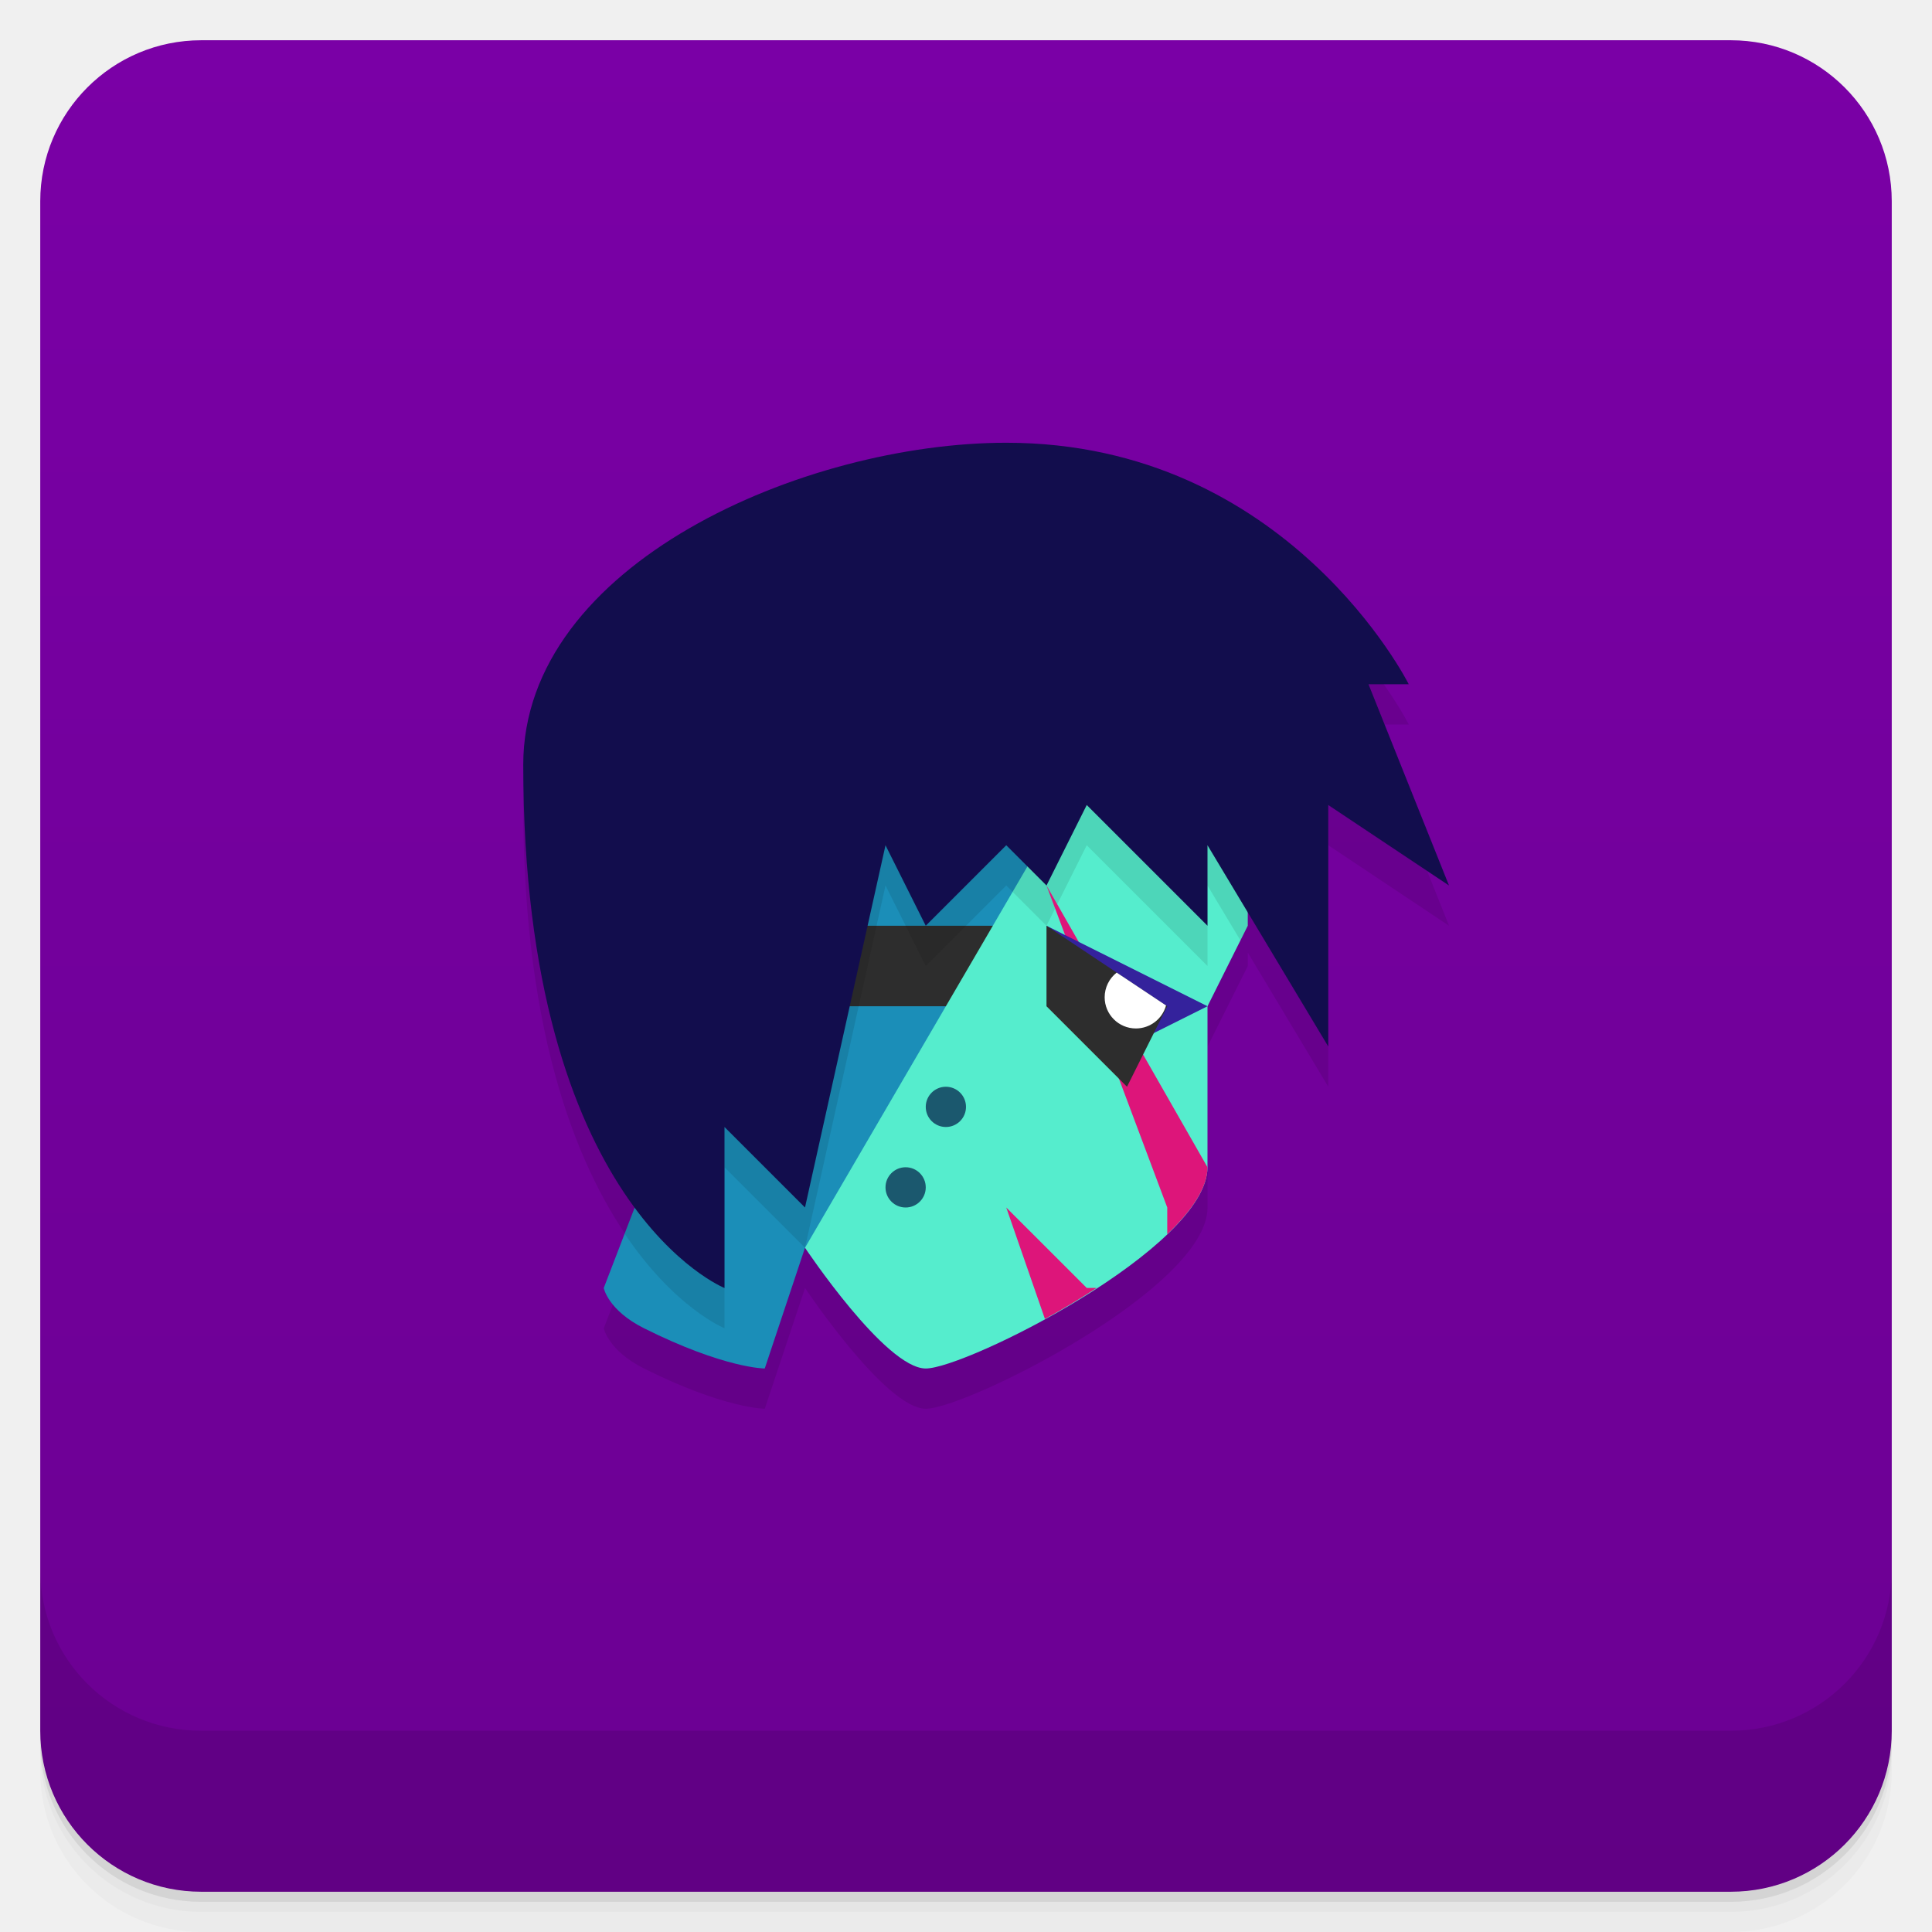
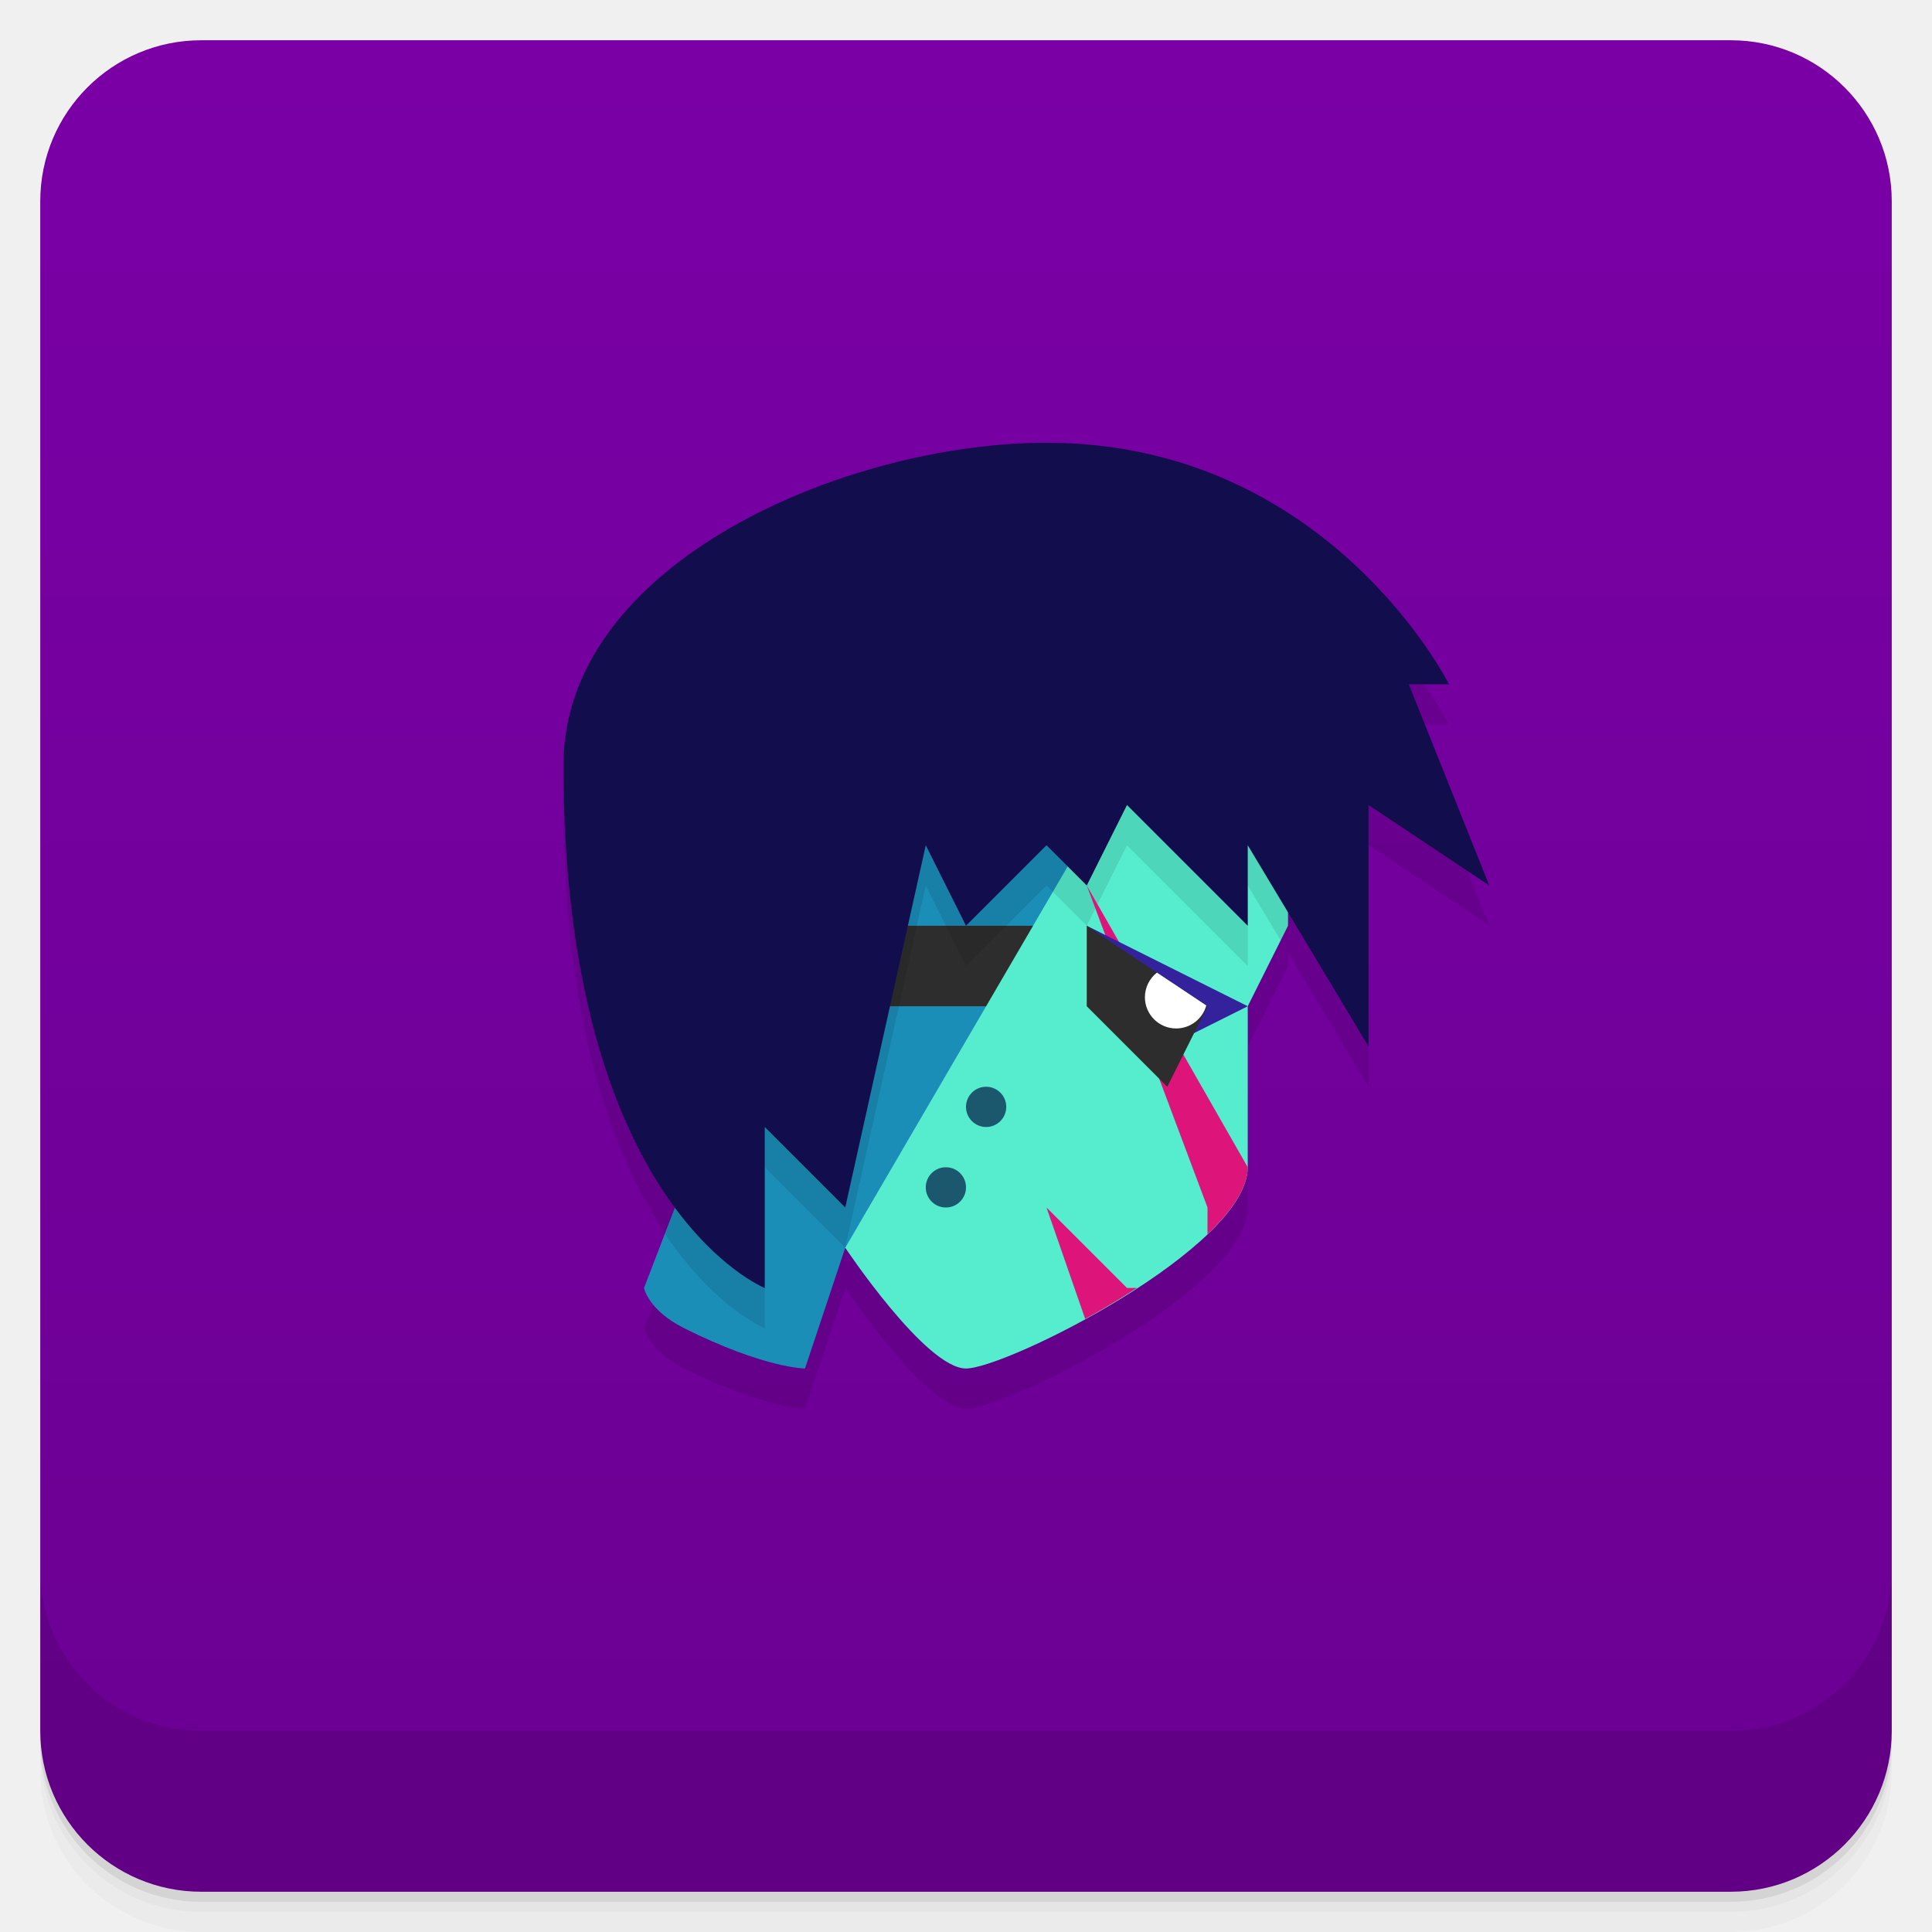
<svg xmlns="http://www.w3.org/2000/svg" version="1.1" viewBox="0 0 48 48">
  <defs>
    <linearGradient id="bg" x2="0" y1="1" y2="47" gradientUnits="userSpaceOnUse">
      <stop style="stop-color:#7a00a6" offset="0" />
      <stop style="stop-color:#6b0092" offset="1" />
    </linearGradient>
  </defs>
  <path d="m1 43v0.25c0 2.216 1.784 4 4 4h38c2.216 0 4-1.784 4-4v-0.25c0 2.216-1.784 4-4 4h-38c-2.216 0-4-1.784-4-4zm0 0.5v0.5c0 2.216 1.784 4 4 4h38c2.216 0 4-1.784 4-4v-0.5c0 2.216-1.784 4-4 4h-38c-2.216 0-4-1.784-4-4z" style="opacity:.02" />
  <path d="m1 43.25v0.25c0 2.216 1.784 4 4 4h38c2.216 0 4-1.784 4-4v-0.25c0 2.216-1.784 4-4 4h-38c-2.216 0-4-1.784-4-4z" style="opacity:.05" />
  <path d="m1 43v0.25c0 2.216 1.784 4 4 4h38c2.216 0 4-1.784 4-4v-0.25c0 2.216-1.784 4-4 4h-38c-2.216 0-4-1.784-4-4z" style="opacity:.1" />
  <rect x="1" y="1" width="46" height="46" rx="4" style="fill:url(#bg)" />
  <path d="m1 39v4c0 2.216 1.784 4 4 4h38c2.216 0 4-1.784 4-4v-4c0 2.216-1.784 4-4 4h-38c-2.216 0-4-1.784-4-4z" style="opacity:.1" />
-   <path d="m25 12c-5 0-12 3-12 8 0 5.899 1.438 9.194 2.772 10.996l-0.771 2.004s0.106 0.553 1 1c2 1 3 1 3 1l1-3s2 3 3 3 7-3 7-5v-4l1-2v-0.334l2 3.334v-6l3 2-2-5h1s-3-6-10-6z" style="opacity:.1" />
-   <path d="m19 34s-1 0-3-1c-0.894-0.447-1-1-1-1l5-13h9l-8 12h-1z" style="fill:#1b8eb8" />
-   <rect x="19" y="23" width="6" height="2" style="fill:#2d2d2d;paint-order:stroke fill markers" />
-   <path d="m20 31s2 3 3 3 7-3 7-5v-4l1-2v-2l-4-2z" style="fill:#55edcd" />
-   <path d="m20 19-4.481 11.65c1.244 1.852 2.481 2.35 2.481 2.35v-4l2 2 2-9 1 2 2-2 1 1 1-2 3 3v-2l0.818 1.363 0.182-0.363v-2l-2.5-1.25 0.5-0.75h-2-7z" style="opacity:.1" />
-   <path d="m30 21 3 5v-6l3 2-2-5h1s-3-6-10-6c-5 0-12 3-12 8 0 11 5 13 5 13v-4l2 2 2-9 1 2 2-2 1 1 1-2 3 3z" style="fill:#120d4d" />
-   <path d="m26 22 3 8v0.664c0.601-0.576 1-1.152 1-1.664zm-1 8 0.961 2.769c0.432-0.237 0.86-0.494 1.285-0.77h-0.246z" style="fill:#dd157a" />
-   <path d="m28 26 2-1-4-2z" style="fill:#34229c" />
-   <path d="m26 23v2l2 2 1-2z" style="fill:#2d2d2d" />
-   <circle cx="23.5" cy="27.5" r=".5" style="fill:#1b586e;paint-order:stroke fill markers" />
-   <circle cx="22.5" cy="29.5" r=".5" style="fill:#1b586e;paint-order:stroke fill markers" />
-   <path d="m27.744 24.164c-0.189 0.147-0.299 0.374-0.299 0.613 6.38e-4 0.428 0.348 0.775 0.777 0.775 0.35-1e-3 0.656-0.235 0.748-0.572z" style="fill:#fff;paint-order:stroke fill markers" />
+   <path d="m26 12c-5 0-12 3-12 8 0 5.899 1.438 9.194 2.772 10.996l-0.771 2.004s0.106 0.553 1 1c2 1 3 1 3 1l1-3s2 3 3 3 7-3 7-5v-4l1-2v-0.334l2 3.334v-6l3 2-2-5h1s-3-6-10-6z" style="opacity:.1" />
+   <path d="m20 34s-1 0-3-1c-0.894-0.447-1-1-1-1l5-13h9l-8 12h-1z" style="fill:#1b8eb8" />
+   <rect x="20" y="23" width="6" height="2" style="fill:#2d2d2d;paint-order:stroke fill markers" />
+   <path d="m21 31s2 3 3 3 7-3 7-5v-4l1-2v-2l-4-2z" style="fill:#55edcd" />
+   <path d="m21 19-4.481 11.65c1.244 1.852 2.481 2.35 2.481 2.35v-4l2 2 2-9 1 2 2-2 1 1 1-2 3 3v-2l0.818 1.363 0.182-0.363v-2l-2.5-1.25 0.5-0.75h-9z" style="opacity:.1" />
+   <path d="m31 21 3 5v-6l3 2-2-5h1s-3-6-10-6c-5 0-12 3-12 8 0 11 5 13 5 13v-4l2 2 2-9 1 2 2-2 1 1 1-2 3 3z" style="fill:#120d4d" />
+   <path d="m27 22 3 8v0.664c0.601-0.576 1-1.152 1-1.664zm-1 8 0.961 2.769c0.432-0.237 0.86-0.494 1.285-0.77h-0.246z" style="fill:#dd157a" />
+   <path d="m29 26 2-1-4-2z" style="fill:#34229c" />
+   <path d="m27 23v2l2 2 1-2z" style="fill:#2d2d2d" />
+   <circle cx="24.5" cy="27.5" r=".5" style="fill:#1b586e;paint-order:stroke fill markers" />
+   <circle cx="23.5" cy="29.5" r=".5" style="fill:#1b586e;paint-order:stroke fill markers" />
+   <path d="m28.744 24.164c-0.189 0.147-0.299 0.374-0.299 0.613 6.38e-4 0.428 0.348 0.775 0.777 0.775 0.35-1e-3 0.656-0.235 0.748-0.572z" style="fill:#fff;paint-order:stroke fill markers" />
</svg>
